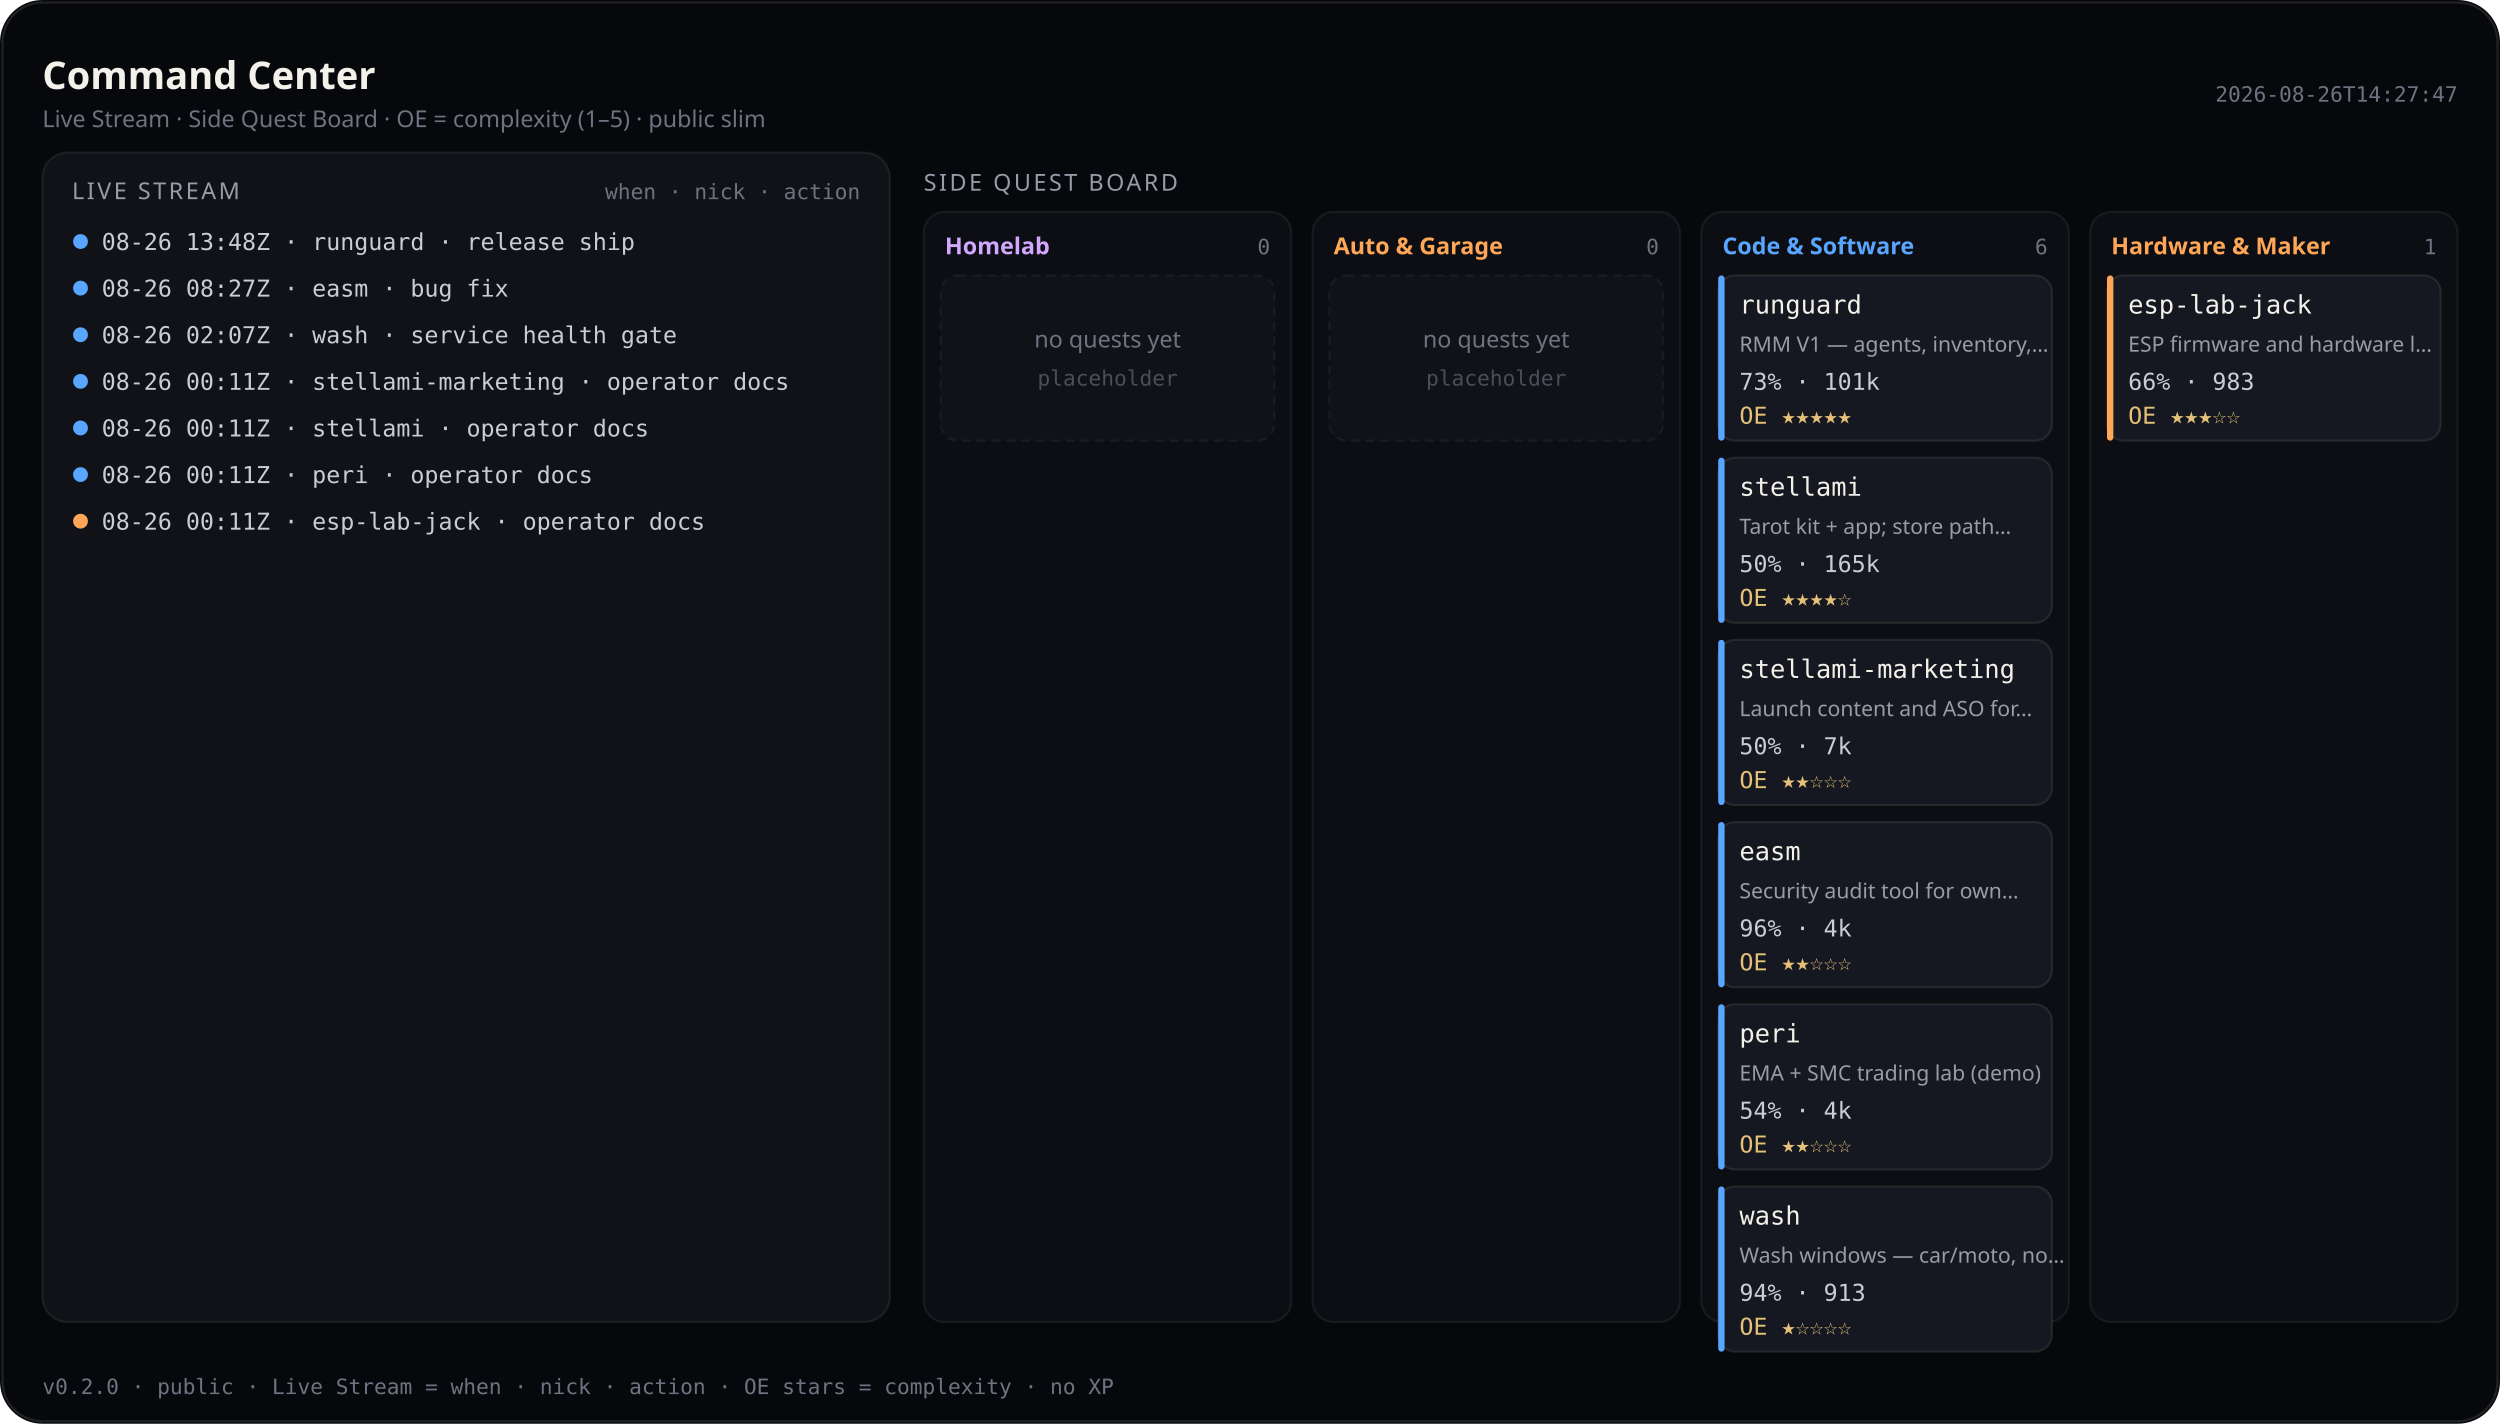
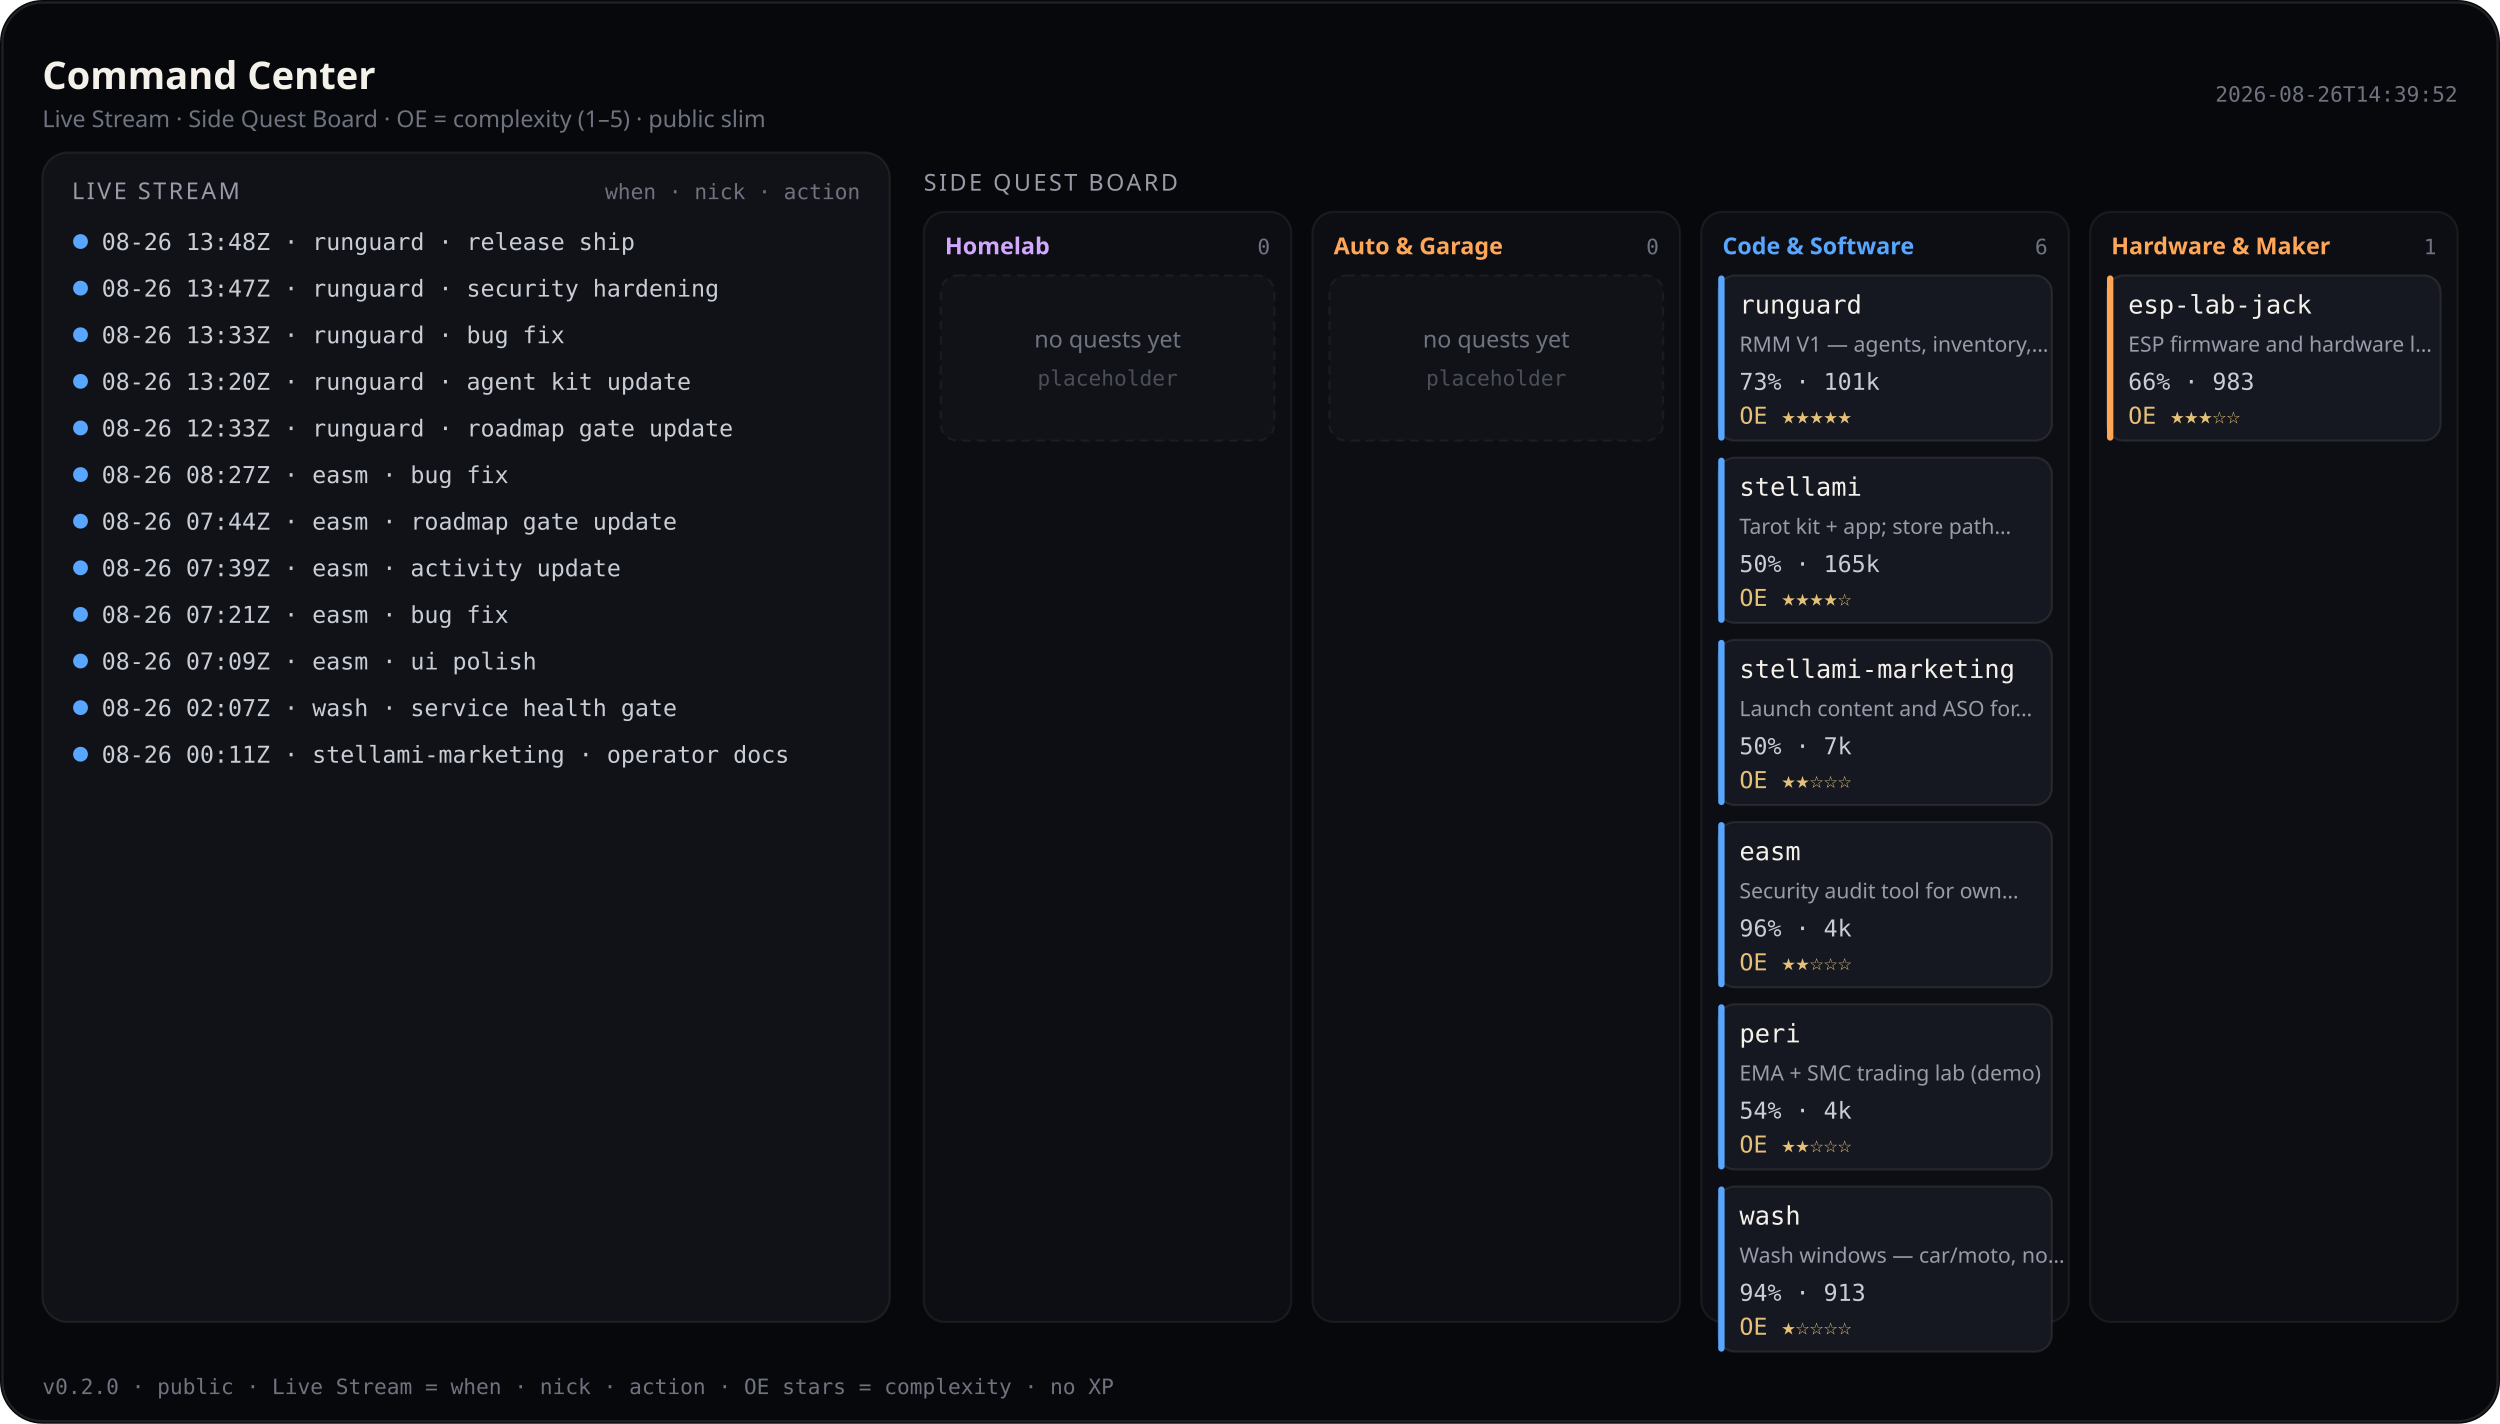
<svg xmlns="http://www.w3.org/2000/svg" viewBox="0 0 1180 672" width="1180" height="672" role="img" aria-label="Command Center — Live Stream and Side Quest Board (public)">
  <rect width="1180" height="672" rx="20" fill="#07080b" />
  <rect x="1.2" y="1.2" width="1177.6" height="669.6" rx="18.8" fill="none" stroke="rgba(232,228,214,0.12)" />
  <text x="20" y="42" fill="#f4f1ea" font-size="18" font-family="ui-sans-serif, system-ui, sans-serif" font-weight="600">Command Center</text>
  <text x="20" y="60" fill="#6f7380" font-size="11" font-family="ui-sans-serif, system-ui, sans-serif">Live Stream · Side Quest Board · OE = complexity (1–5) · public slim</text>
-   <text x="1160" y="48" fill="#6f7380" font-size="10" text-anchor="end" font-family="ui-monospace, SFMono-Regular, monospace">2026-08-26T14:27:47</text>
+   <text x="1160" y="48" fill="#6f7380" font-size="10" text-anchor="end" font-family="ui-monospace, SFMono-Regular, monospace">2026-08-26T14:39:52</text>
  <rect x="20" y="72" width="400" height="552" rx="12" fill="#101218" stroke="rgba(232,228,214,0.08)" />
  <text x="34" y="94" fill="#9a9aa8" font-size="11" font-family="ui-sans-serif, system-ui, sans-serif" letter-spacing="1.2">LIVE STREAM</text>
  <text x="406" y="94" fill="#6f7380" font-size="10" text-anchor="end" font-family="ui-monospace, SFMono-Regular, monospace">when · nick · action</text>
  <defs>
    <clipPath id="live-stream-clip">
      <rect x="20" y="72" width="400" height="552" />
    </clipPath>
  </defs>
  <g clip-path="url(#live-stream-clip)">
    <circle cx="38" cy="114" r="3.5" fill="#58a6ff" />
    <text x="48" y="118" fill="#c9cdd6" font-size="11" font-family="ui-monospace, SFMono-Regular, monospace">08-26 13:48Z · runguard · release ship</text>
    <circle cx="38" cy="136" r="3.5" fill="#58a6ff" />
-     <text x="48" y="140" fill="#c9cdd6" font-size="11" font-family="ui-monospace, SFMono-Regular, monospace">08-26 08:27Z · easm · bug fix</text>
+     <text x="48" y="140" fill="#c9cdd6" font-size="11" font-family="ui-monospace, SFMono-Regular, monospace">08-26 13:47Z · runguard · security hardening</text>
    <circle cx="38" cy="158" r="3.5" fill="#58a6ff" />
-     <text x="48" y="162" fill="#c9cdd6" font-size="11" font-family="ui-monospace, SFMono-Regular, monospace">08-26 02:07Z · wash · service health gate</text>
+     <text x="48" y="162" fill="#c9cdd6" font-size="11" font-family="ui-monospace, SFMono-Regular, monospace">08-26 13:33Z · runguard · bug fix</text>
    <circle cx="38" cy="180" r="3.5" fill="#58a6ff" />
-     <text x="48" y="184" fill="#c9cdd6" font-size="11" font-family="ui-monospace, SFMono-Regular, monospace">08-26 00:11Z · stellami-marketing · operator docs</text>
+     <text x="48" y="184" fill="#c9cdd6" font-size="11" font-family="ui-monospace, SFMono-Regular, monospace">08-26 13:20Z · runguard · agent kit update</text>
    <circle cx="38" cy="202" r="3.5" fill="#58a6ff" />
-     <text x="48" y="206" fill="#c9cdd6" font-size="11" font-family="ui-monospace, SFMono-Regular, monospace">08-26 00:11Z · stellami · operator docs</text>
+     <text x="48" y="206" fill="#c9cdd6" font-size="11" font-family="ui-monospace, SFMono-Regular, monospace">08-26 12:33Z · runguard · roadmap gate update</text>
    <circle cx="38" cy="224" r="3.5" fill="#58a6ff" />
-     <text x="48" y="228" fill="#c9cdd6" font-size="11" font-family="ui-monospace, SFMono-Regular, monospace">08-26 00:11Z · peri · operator docs</text>
-     <circle cx="38" cy="246" r="3.5" fill="#ffa657" />
-     <text x="48" y="250" fill="#c9cdd6" font-size="11" font-family="ui-monospace, SFMono-Regular, monospace">08-26 00:11Z · esp-lab-jack · operator docs</text>
+     <text x="48" y="228" fill="#c9cdd6" font-size="11" font-family="ui-monospace, SFMono-Regular, monospace">08-26 08:27Z · easm · bug fix</text>
+     <circle cx="38" cy="246" r="3.5" fill="#58a6ff" />
+     <text x="48" y="250" fill="#c9cdd6" font-size="11" font-family="ui-monospace, SFMono-Regular, monospace">08-26 07:44Z · easm · roadmap gate update</text>
+     <circle cx="38" cy="268" r="3.5" fill="#58a6ff" />
+     <text x="48" y="272" fill="#c9cdd6" font-size="11" font-family="ui-monospace, SFMono-Regular, monospace">08-26 07:39Z · easm · activity update</text>
+     <circle cx="38" cy="290" r="3.5" fill="#58a6ff" />
+     <text x="48" y="294" fill="#c9cdd6" font-size="11" font-family="ui-monospace, SFMono-Regular, monospace">08-26 07:21Z · easm · bug fix</text>
+     <circle cx="38" cy="312" r="3.5" fill="#58a6ff" />
+     <text x="48" y="316" fill="#c9cdd6" font-size="11" font-family="ui-monospace, SFMono-Regular, monospace">08-26 07:09Z · easm · ui polish</text>
+     <circle cx="38" cy="334" r="3.5" fill="#58a6ff" />
+     <text x="48" y="338" fill="#c9cdd6" font-size="11" font-family="ui-monospace, SFMono-Regular, monospace">08-26 02:07Z · wash · service health gate</text>
+     <circle cx="38" cy="356" r="3.5" fill="#58a6ff" />
+     <text x="48" y="360" fill="#c9cdd6" font-size="11" font-family="ui-monospace, SFMono-Regular, monospace">08-26 00:11Z · stellami-marketing · operator docs</text>
  </g>
  <text x="436" y="90" fill="#9a9aa8" font-size="11" font-family="ui-sans-serif, system-ui, sans-serif" letter-spacing="1.2">SIDE QUEST BOARD</text>
  <rect x="436.0" y="100" width="173.5" height="524.0" rx="10" fill="#0c0e14" stroke="rgba(232,228,214,0.07)" />
  <text x="446.0" y="120" fill="#d2a8ff" font-size="11" font-family="ui-sans-serif, system-ui, sans-serif" font-weight="600">Homelab</text>
  <text x="599.5" y="120" fill="#6f7380" font-size="10" text-anchor="end" font-family="ui-monospace, SFMono-Regular, monospace">0</text>
  <rect x="444.0" y="130.0" width="157.5" height="78.0" rx="8" fill="#101218" stroke="rgba(232,228,214,0.06)" stroke-dasharray="4 3" />
  <text x="522.8" y="164.0" fill="#6f7380" font-size="11" text-anchor="middle" font-family="ui-sans-serif, system-ui, sans-serif">no quests yet</text>
  <text x="522.8" y="182.0" fill="#4a4e58" font-size="10" text-anchor="middle" font-family="ui-monospace, SFMono-Regular, monospace">placeholder</text>
  <rect x="619.5" y="100" width="173.5" height="524.0" rx="10" fill="#0c0e14" stroke="rgba(232,228,214,0.07)" />
  <text x="629.5" y="120" fill="#ffa657" font-size="11" font-family="ui-sans-serif, system-ui, sans-serif" font-weight="600">Auto &amp; Garage</text>
  <text x="783.0" y="120" fill="#6f7380" font-size="10" text-anchor="end" font-family="ui-monospace, SFMono-Regular, monospace">0</text>
  <rect x="627.5" y="130.0" width="157.5" height="78.0" rx="8" fill="#101218" stroke="rgba(232,228,214,0.06)" stroke-dasharray="4 3" />
  <text x="706.2" y="164.0" fill="#6f7380" font-size="11" text-anchor="middle" font-family="ui-sans-serif, system-ui, sans-serif">no quests yet</text>
  <text x="706.2" y="182.0" fill="#4a4e58" font-size="10" text-anchor="middle" font-family="ui-monospace, SFMono-Regular, monospace">placeholder</text>
  <rect x="803.0" y="100" width="173.5" height="524.0" rx="10" fill="#0c0e14" stroke="rgba(232,228,214,0.07)" />
  <text x="813.0" y="120" fill="#58a6ff" font-size="11" font-family="ui-sans-serif, system-ui, sans-serif" font-weight="600">Code &amp; Software</text>
  <text x="966.5" y="120" fill="#6f7380" font-size="10" text-anchor="end" font-family="ui-monospace, SFMono-Regular, monospace">6</text>
  <rect x="811.0" y="130.0" width="157.5" height="78.0" rx="8" fill="#151820" stroke="rgba(232,228,214,0.1)" />
  <rect x="811.0" y="130.0" width="3" height="78.0" rx="1.5" fill="#58a6ff" />
  <text x="821.0" y="148.0" fill="#f4f1ea" font-size="12" font-family="ui-monospace, SFMono-Regular, monospace">runguard</text>
  <text x="821.0" y="166.0" fill="#9a9aa8" font-size="10" font-family="ui-sans-serif, system-ui, sans-serif">RMM V1 — agents, inventory,…</text>
  <text x="821.0" y="184.0" fill="#c9cdd6" font-size="11" font-family="ui-monospace, SFMono-Regular, monospace">73% · 101k</text>
  <text x="821.0" y="200.0" fill="#e4c078" font-size="11" font-family="ui-monospace, SFMono-Regular, monospace">OE ★★★★★</text>
  <rect x="811.0" y="216.0" width="157.5" height="78.0" rx="8" fill="#151820" stroke="rgba(232,228,214,0.1)" />
  <rect x="811.0" y="216.0" width="3" height="78.0" rx="1.5" fill="#58a6ff" />
  <text x="821.0" y="234.0" fill="#f4f1ea" font-size="12" font-family="ui-monospace, SFMono-Regular, monospace">stellami</text>
  <text x="821.0" y="252.0" fill="#9a9aa8" font-size="10" font-family="ui-sans-serif, system-ui, sans-serif">Tarot kit + app; store path…</text>
  <text x="821.0" y="270.0" fill="#c9cdd6" font-size="11" font-family="ui-monospace, SFMono-Regular, monospace">50% · 165k</text>
  <text x="821.0" y="286.0" fill="#e4c078" font-size="11" font-family="ui-monospace, SFMono-Regular, monospace">OE ★★★★☆</text>
  <rect x="811.0" y="302.0" width="157.5" height="78.0" rx="8" fill="#151820" stroke="rgba(232,228,214,0.1)" />
  <rect x="811.0" y="302.0" width="3" height="78.0" rx="1.5" fill="#58a6ff" />
  <text x="821.0" y="320.0" fill="#f4f1ea" font-size="12" font-family="ui-monospace, SFMono-Regular, monospace">stellami-marketing</text>
  <text x="821.0" y="338.0" fill="#9a9aa8" font-size="10" font-family="ui-sans-serif, system-ui, sans-serif">Launch content and ASO for…</text>
  <text x="821.0" y="356.0" fill="#c9cdd6" font-size="11" font-family="ui-monospace, SFMono-Regular, monospace">50% · 7k</text>
  <text x="821.0" y="372.0" fill="#e4c078" font-size="11" font-family="ui-monospace, SFMono-Regular, monospace">OE ★★☆☆☆</text>
  <rect x="811.0" y="388.0" width="157.5" height="78.0" rx="8" fill="#151820" stroke="rgba(232,228,214,0.1)" />
  <rect x="811.0" y="388.0" width="3" height="78.0" rx="1.5" fill="#58a6ff" />
  <text x="821.0" y="406.0" fill="#f4f1ea" font-size="12" font-family="ui-monospace, SFMono-Regular, monospace">easm</text>
  <text x="821.0" y="424.0" fill="#9a9aa8" font-size="10" font-family="ui-sans-serif, system-ui, sans-serif">Security audit tool for own…</text>
  <text x="821.0" y="442.0" fill="#c9cdd6" font-size="11" font-family="ui-monospace, SFMono-Regular, monospace">96% · 4k</text>
  <text x="821.0" y="458.0" fill="#e4c078" font-size="11" font-family="ui-monospace, SFMono-Regular, monospace">OE ★★☆☆☆</text>
  <rect x="811.0" y="474.0" width="157.5" height="78.0" rx="8" fill="#151820" stroke="rgba(232,228,214,0.1)" />
  <rect x="811.0" y="474.0" width="3" height="78.0" rx="1.5" fill="#58a6ff" />
  <text x="821.0" y="492.0" fill="#f4f1ea" font-size="12" font-family="ui-monospace, SFMono-Regular, monospace">peri</text>
  <text x="821.0" y="510.0" fill="#9a9aa8" font-size="10" font-family="ui-sans-serif, system-ui, sans-serif">EMA + SMC trading lab (demo)</text>
  <text x="821.0" y="528.0" fill="#c9cdd6" font-size="11" font-family="ui-monospace, SFMono-Regular, monospace">54% · 4k</text>
  <text x="821.0" y="544.0" fill="#e4c078" font-size="11" font-family="ui-monospace, SFMono-Regular, monospace">OE ★★☆☆☆</text>
  <rect x="811.0" y="560.0" width="157.5" height="78.0" rx="8" fill="#151820" stroke="rgba(232,228,214,0.1)" />
  <rect x="811.0" y="560.0" width="3" height="78.0" rx="1.5" fill="#58a6ff" />
  <text x="821.0" y="578.0" fill="#f4f1ea" font-size="12" font-family="ui-monospace, SFMono-Regular, monospace">wash</text>
  <text x="821.0" y="596.0" fill="#9a9aa8" font-size="10" font-family="ui-sans-serif, system-ui, sans-serif">Wash windows — car/moto, no…</text>
  <text x="821.0" y="614.0" fill="#c9cdd6" font-size="11" font-family="ui-monospace, SFMono-Regular, monospace">94% · 913</text>
  <text x="821.0" y="630.0" fill="#e4c078" font-size="11" font-family="ui-monospace, SFMono-Regular, monospace">OE ★☆☆☆☆</text>
  <rect x="986.5" y="100" width="173.5" height="524.0" rx="10" fill="#0c0e14" stroke="rgba(232,228,214,0.07)" />
  <text x="996.5" y="120" fill="#ffa657" font-size="11" font-family="ui-sans-serif, system-ui, sans-serif" font-weight="600">Hardware &amp; Maker</text>
  <text x="1150.0" y="120" fill="#6f7380" font-size="10" text-anchor="end" font-family="ui-monospace, SFMono-Regular, monospace">1</text>
  <rect x="994.5" y="130.0" width="157.5" height="78.0" rx="8" fill="#151820" stroke="rgba(232,228,214,0.1)" />
  <rect x="994.5" y="130.0" width="3" height="78.0" rx="1.5" fill="#ffa657" />
  <text x="1004.5" y="148.0" fill="#f4f1ea" font-size="12" font-family="ui-monospace, SFMono-Regular, monospace">esp-lab-jack</text>
  <text x="1004.5" y="166.0" fill="#9a9aa8" font-size="10" font-family="ui-sans-serif, system-ui, sans-serif">ESP firmware and hardware l…</text>
  <text x="1004.5" y="184.0" fill="#c9cdd6" font-size="11" font-family="ui-monospace, SFMono-Regular, monospace">66% · 983</text>
  <text x="1004.5" y="200.0" fill="#e4c078" font-size="11" font-family="ui-monospace, SFMono-Regular, monospace">OE ★★★☆☆</text>
  <text x="20" y="658" fill="#6f7380" font-size="10" font-family="ui-monospace, SFMono-Regular, monospace">v0.2.0 · public · Live Stream = when · nick · action · OE stars = complexity · no XP</text>
</svg>
